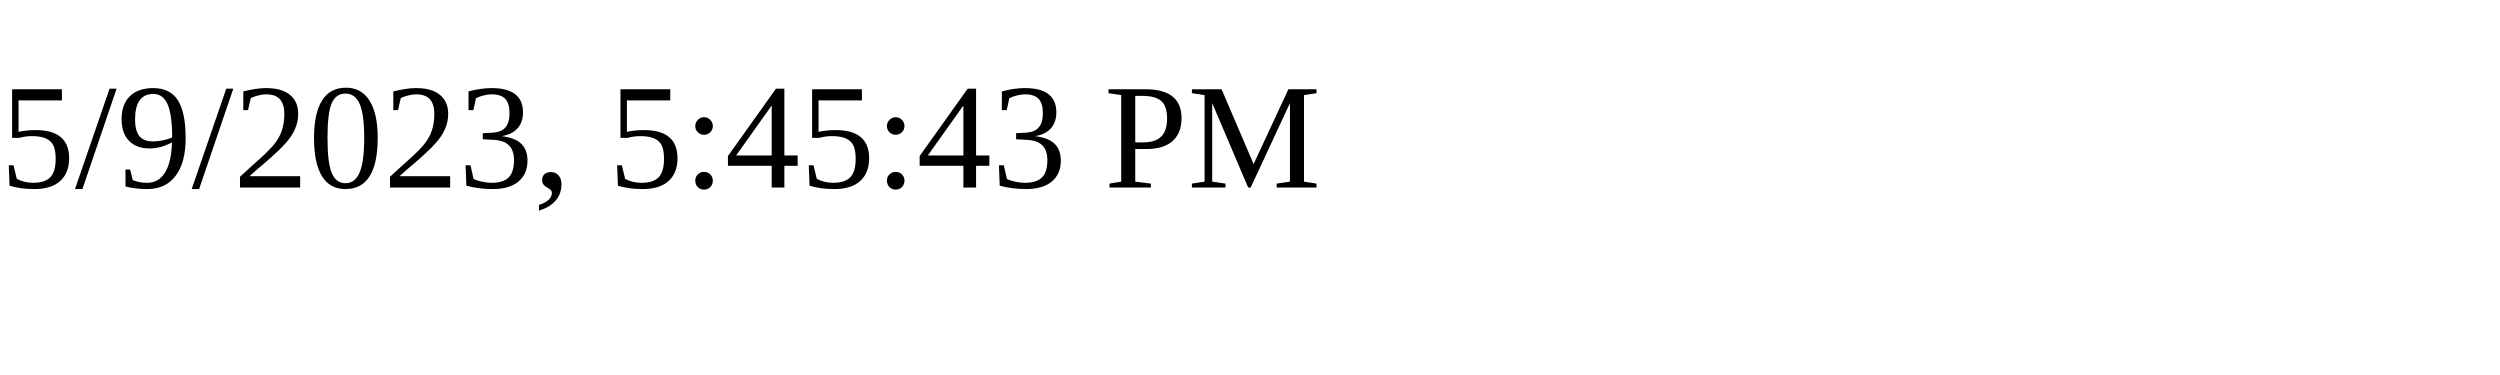
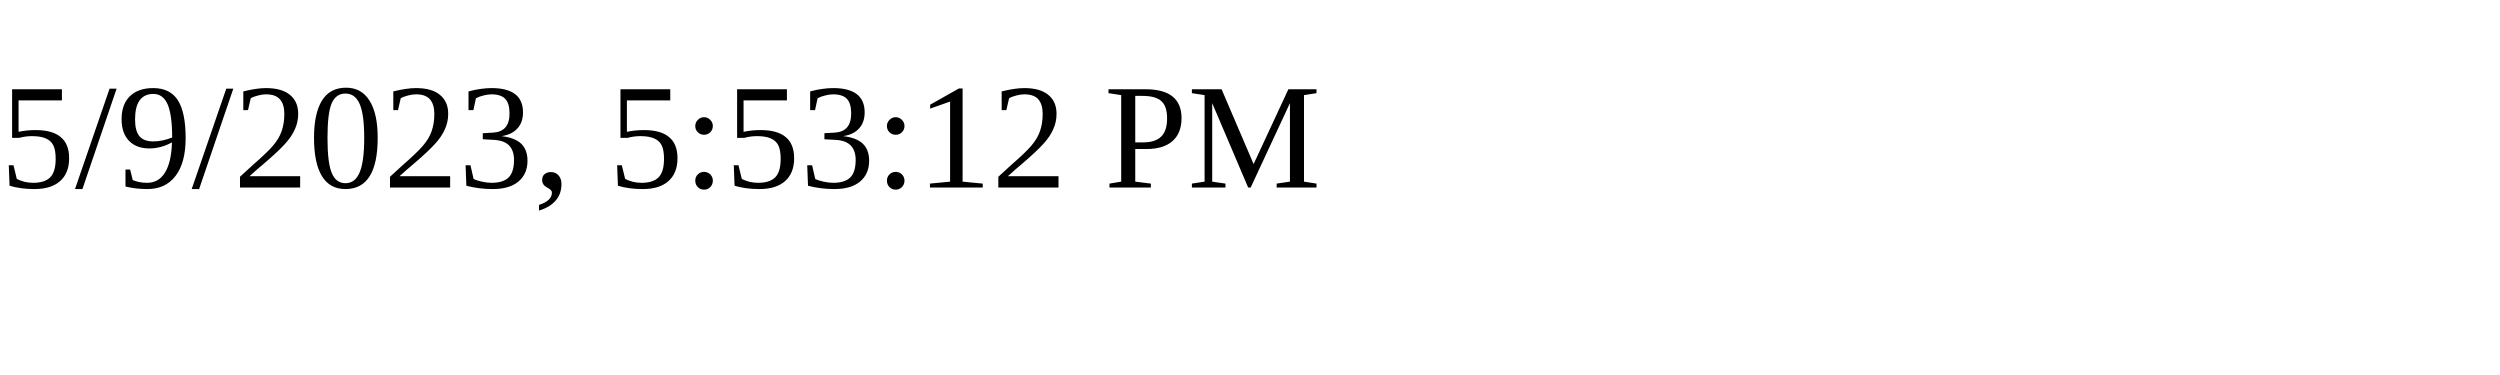
<svg xmlns="http://www.w3.org/2000/svg" height="30" width="200">
-   <text x="0" y="15">5/9/2023, 5:45:43 PM</text>
+   <text x="0" y="15">5/9/2023, 5:53:12 PM</text>
</svg>
